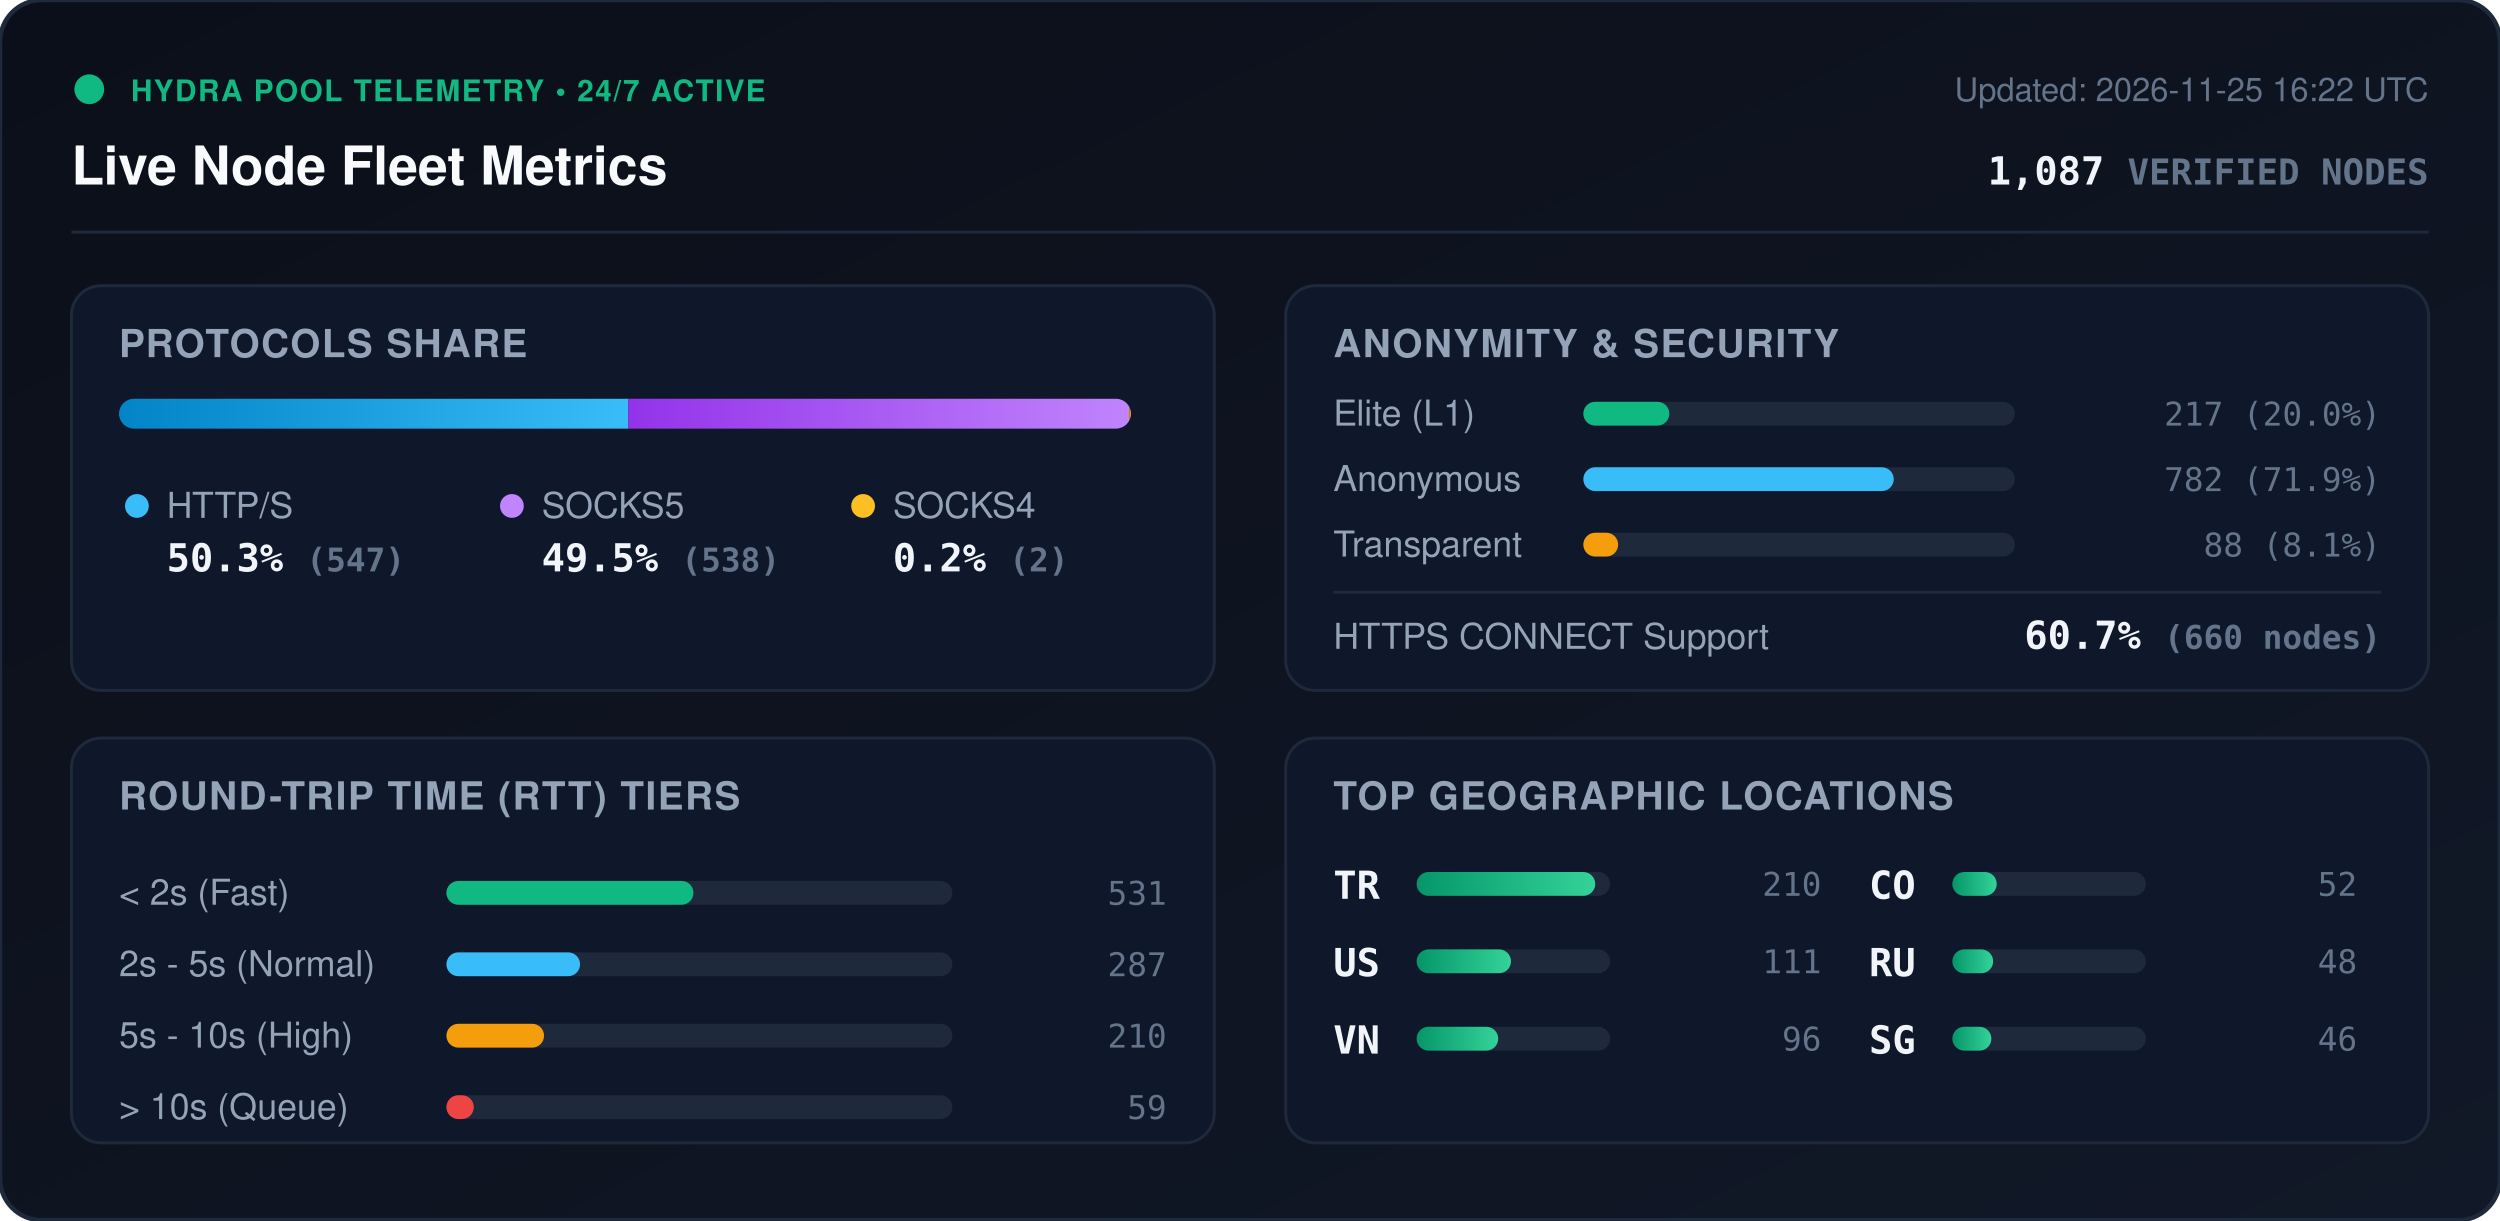
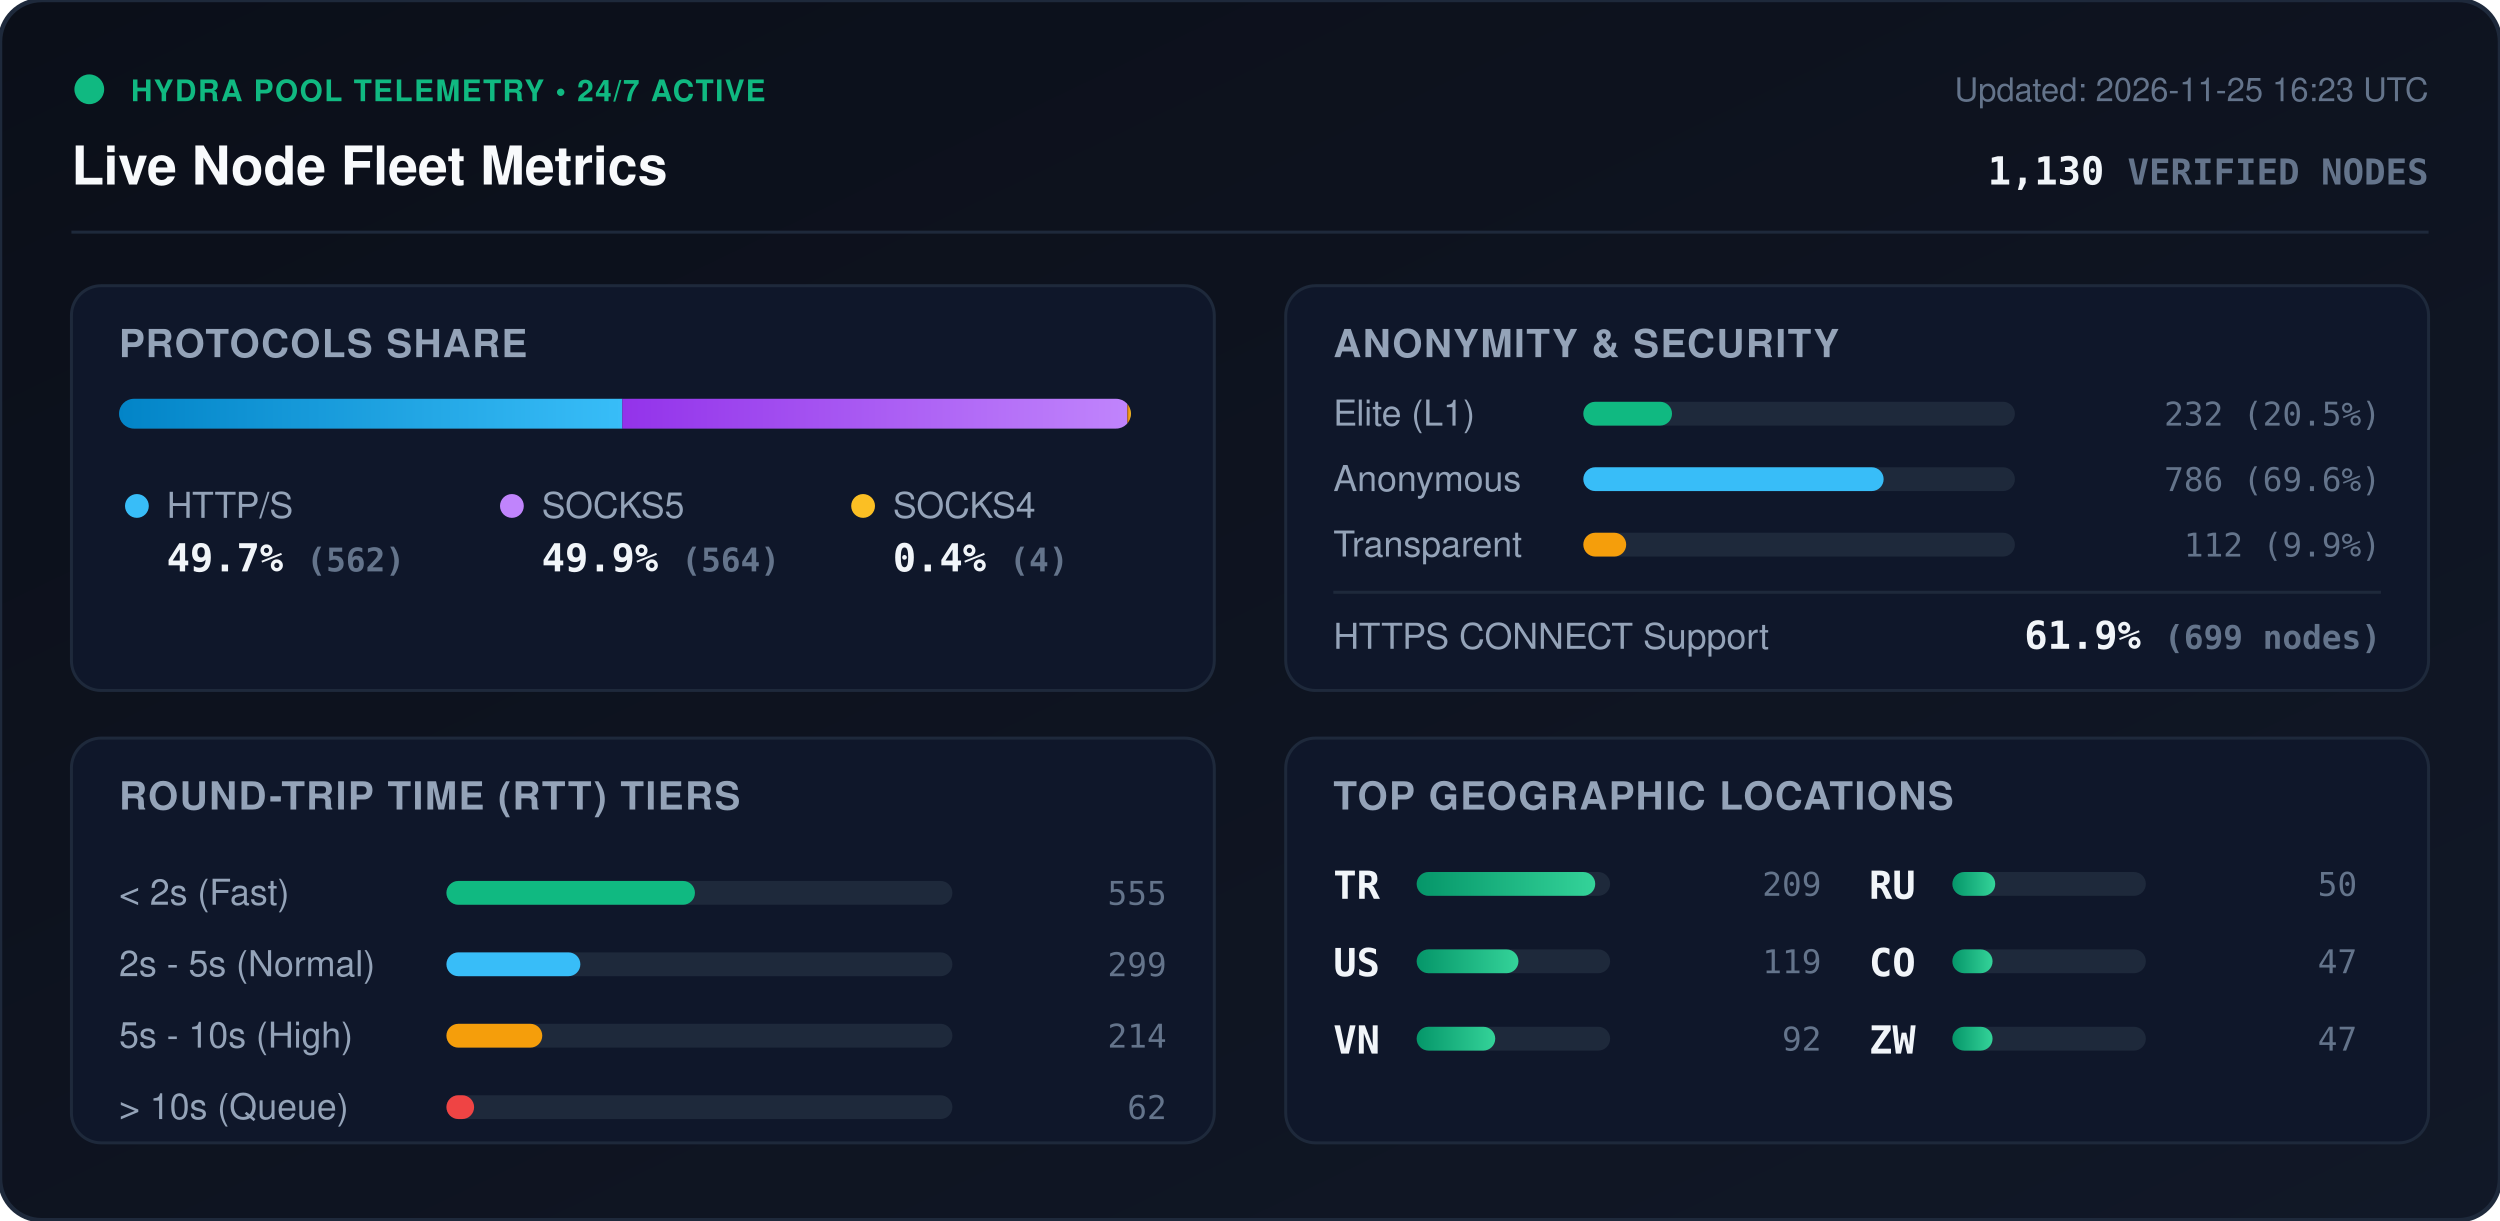
<svg xmlns="http://www.w3.org/2000/svg" viewBox="0 0 840 410" width="840" height="410" style="max-width: 100%; height: auto;">
  <defs>
    <linearGradient id="bg" x1="0%" y1="0%" x2="100%" y2="100%">
      <stop offset="0%" stop-color="#0b0f19" />
      <stop offset="100%" stop-color="#111827" />
    </linearGradient>
    <linearGradient id="bar-http" x1="0%" y1="0%" x2="100%" y2="0%">
      <stop offset="0%" stop-color="#0284c7" />
      <stop offset="100%" stop-color="#38bdf8" />
    </linearGradient>
    <linearGradient id="bar-socks5" x1="0%" y1="0%" x2="100%" y2="0%">
      <stop offset="0%" stop-color="#9333ea" />
      <stop offset="100%" stop-color="#c084fc" />
    </linearGradient>
    <linearGradient id="bar-socks4" x1="0%" y1="0%" x2="100%" y2="0%">
      <stop offset="0%" stop-color="#d97706" />
      <stop offset="100%" stop-color="#fbbf24" />
    </linearGradient>
    <linearGradient id="bar-green" x1="0%" y1="0%" x2="100%" y2="0%">
      <stop offset="0%" stop-color="#059669" />
      <stop offset="100%" stop-color="#34d399" />
    </linearGradient>
    <clipPath id="prog-track-clip">
      <rect width="340.0" height="10" rx="5" />
    </clipPath>
    <style>
      .title { font: 700 18px -apple-system, BlinkMacSystemFont, 'Segoe UI', Helvetica, Arial, sans-serif; fill: #f8fafc; }
      .sub { font: 500 11px -apple-system, BlinkMacSystemFont, 'Segoe UI', Helvetica, Arial, sans-serif; fill: #64748b; }
      .section-hdr { font: 600 13px -apple-system, BlinkMacSystemFont, 'Segoe UI', Helvetica, Arial, sans-serif; fill: #94a3b8; letter-spacing: 0.5px; }
      .metric-val { font: 700 13px -apple-system, BlinkMacSystemFont, 'Segoe UI', Helvetica, Arial, sans-serif; fill: #f1f5f9; }
      .metric-lbl { font: 500 12px -apple-system, BlinkMacSystemFont, 'Segoe UI', Helvetica, Arial, sans-serif; fill: #94a3b8; }
      .badge-txt { font: 700 10px -apple-system, BlinkMacSystemFont, 'Segoe UI', Helvetica, Arial, sans-serif; fill: #10b981; letter-spacing: 0.5px; }
      .mono { font-family: ui-monospace, SFMono-Regular, Menlo, Monaco, Consolas, monospace; }
      .pulse { animation: beacon 2s infinite ease-in-out; }
      @keyframes beacon { 0%, 100% { opacity: 1; } 50% { opacity: 0.35; } }
    </style>
  </defs>
  <rect width="840" height="410" rx="14" fill="url(#bg)" stroke="#1e293b" stroke-width="1.5" />
  <g transform="translate(24, 24)">
    <circle cx="6" cy="6" r="5" fill="#10b981" class="pulse" />
    <text x="20" y="10" class="badge-txt">HYDRA POOL TELEMETRY • 24/7 ACTIVE</text>
    <text x="0" y="38" class="title">Live Node Fleet Metrics</text>
-     <text x="792" y="10" text-anchor="end" class="sub">Updated: 2026-11-25 16:22 UTC</text>
-     <text x="792" y="38" text-anchor="end" class="metric-val mono" fill="#38bdf8">1,087 <tspan font-size="12" fill="#64748b">VERIFIED NODES</tspan>
+     <text x="792" y="10" text-anchor="end" class="sub">Updated: 2026-11-25 16:23 UTC</text>
+     <text x="792" y="38" text-anchor="end" class="metric-val mono" fill="#38bdf8">1,130 <tspan font-size="12" fill="#64748b">VERIFIED NODES</tspan>
    </text>
  </g>
  <line x1="24" y1="78" x2="816" y2="78" stroke="#1e293b" stroke-width="1" />
  <g transform="translate(24, 96)">
    <rect width="384" height="136" rx="10" fill="#0f172a" stroke="#1e293b" />
    <text x="16" y="24" class="section-hdr">PROTOCOLS SHARE</text>
    <g transform="translate(16, 38)">
      <rect width="340.0" height="10" rx="5" fill="#1e293b" />
      <g clip-path="url(#prog-track-clip)">
-         <rect x="0" width="171.1" height="10" fill="url(#bar-http)" />
-         <rect x="171.1" width="168.3" height="10" fill="url(#bar-socks5)" />
-         <rect x="339.4" width="0.6" height="10" fill="url(#bar-socks4)" />
+         <rect x="0" width="169.1" height="10" fill="url(#bar-http)" />
+         <rect x="169.1" width="169.7" height="10" fill="url(#bar-socks5)" />
+         <rect x="338.8" width="1.2" height="10" fill="url(#bar-socks4)" />
      </g>
    </g>
    <g transform="translate(16, 68)">
      <circle cx="6" cy="6" r="4" fill="#38bdf8" />
      <text x="16" y="10" class="metric-lbl">HTTP/S</text>
-       <text x="16" y="28" class="metric-val mono">50.3% <tspan font-size="11" fill="#64748b">(547)</tspan>
+       <text x="16" y="28" class="metric-val mono">49.7% <tspan font-size="11" fill="#64748b">(562)</tspan>
      </text>
      <circle cx="132" cy="6" r="4" fill="#c084fc" />
      <text x="142" y="10" class="metric-lbl">SOCKS5</text>
-       <text x="142" y="28" class="metric-val mono">49.5% <tspan font-size="11" fill="#64748b">(538)</tspan>
+       <text x="142" y="28" class="metric-val mono">49.9% <tspan font-size="11" fill="#64748b">(564)</tspan>
      </text>
      <circle cx="250" cy="6" r="4" fill="#fbbf24" />
      <text x="260" y="10" class="metric-lbl">SOCKS4</text>
-       <text x="260" y="28" class="metric-val mono">0.2% <tspan font-size="11" fill="#64748b">(2)</tspan>
+       <text x="260" y="28" class="metric-val mono">0.4% <tspan font-size="11" fill="#64748b">(4)</tspan>
      </text>
    </g>
  </g>
  <g transform="translate(432, 96)">
    <rect width="384" height="136" rx="10" fill="#0f172a" stroke="#1e293b" />
    <text x="16" y="24" class="section-hdr">ANONYMITY &amp; SECURITY</text>
    <text x="16" y="47" class="metric-lbl">Elite (L1)</text>
    <rect x="100" y="39" width="145.0" height="8" rx="4" fill="#1e293b" />
-     <rect x="100" y="39" width="28.9" height="8" rx="4" fill="#10b981" />
-     <text x="368" y="47" text-anchor="end" class="mono sub" fill="#e2e8f0">217 (20.0%)</text>
+     <rect x="100" y="39" width="29.8" height="8" rx="4" fill="#10b981" />
+     <text x="368" y="47" text-anchor="end" class="mono sub" fill="#e2e8f0">232 (20.5%)</text>
    <text x="16" y="69" class="metric-lbl">Anonymous</text>
    <rect x="100" y="61" width="145.0" height="8" rx="4" fill="#1e293b" />
-     <rect x="100" y="61" width="104.3" height="8" rx="4" fill="#38bdf8" />
-     <text x="368" y="69" text-anchor="end" class="mono sub" fill="#e2e8f0">782 (71.9%)</text>
+     <rect x="100" y="61" width="100.9" height="8" rx="4" fill="#38bdf8" />
+     <text x="368" y="69" text-anchor="end" class="mono sub" fill="#e2e8f0">786 (69.6%)</text>
    <text x="16" y="91" class="metric-lbl">Transparent</text>
    <rect x="100" y="83" width="145.0" height="8" rx="4" fill="#1e293b" />
-     <rect x="100" y="83" width="11.7" height="8" rx="4" fill="#f59e0b" />
-     <text x="368" y="91" text-anchor="end" class="mono sub" fill="#e2e8f0">88 (8.1%)</text>
+     <rect x="100" y="83" width="14.4" height="8" rx="4" fill="#f59e0b" />
+     <text x="368" y="91" text-anchor="end" class="mono sub" fill="#e2e8f0">112 (9.9%)</text>
    <line x1="16" y1="103" x2="368" y2="103" stroke="#1e293b" stroke-width="1" />
    <text x="16" y="122" class="metric-lbl">HTTPS CONNECT Support</text>
-     <text x="368" y="122" text-anchor="end" class="metric-val mono" fill="#34d399">60.7% <tspan font-size="11" fill="#64748b">(660 nodes)</tspan>
+     <text x="368" y="122" text-anchor="end" class="metric-val mono" fill="#34d399">61.9% <tspan font-size="11" fill="#64748b">(699 nodes)</tspan>
    </text>
  </g>
  <g transform="translate(24, 248)">
    <rect width="384" height="136" rx="10" fill="#0f172a" stroke="#1e293b" />
    <text x="16" y="24" class="section-hdr">ROUND-TRIP TIME (RTT) TIERS</text>
    <g transform="translate(16, 42)">
      <text x="0" y="14" class="metric-lbl">&lt; 2s (Fast)</text>
      <rect x="110" y="6" width="170" height="8" rx="4" fill="#1e293b" />
-       <rect x="110" y="6" width="83.0" height="8" rx="4" fill="#10b981" />
-       <text x="352" y="14" text-anchor="end" class="mono sub">531</text>
+       <rect x="110" y="6" width="83.5" height="8" rx="4" fill="#10b981" />
+       <text x="352" y="14" text-anchor="end" class="mono sub">555</text>
      <text x="0" y="38" class="metric-lbl">2s - 5s (Normal)</text>
      <rect x="110" y="30" width="170" height="8" rx="4" fill="#1e293b" />
-       <rect x="110" y="30" width="44.9" height="8" rx="4" fill="#38bdf8" />
-       <text x="352" y="38" text-anchor="end" class="mono sub">287</text>
+       <rect x="110" y="30" width="45.0" height="8" rx="4" fill="#38bdf8" />
+       <text x="352" y="38" text-anchor="end" class="mono sub">299</text>
      <text x="0" y="62" class="metric-lbl">5s - 10s (High)</text>
      <rect x="110" y="54" width="170" height="8" rx="4" fill="#1e293b" />
-       <rect x="110" y="54" width="32.8" height="8" rx="4" fill="#f59e0b" />
-       <text x="352" y="62" text-anchor="end" class="mono sub">210</text>
+       <rect x="110" y="54" width="32.2" height="8" rx="4" fill="#f59e0b" />
+       <text x="352" y="62" text-anchor="end" class="mono sub">214</text>
      <text x="0" y="86" class="metric-lbl">&gt; 10s (Queue)</text>
      <rect x="110" y="78" width="170" height="8" rx="4" fill="#1e293b" />
-       <rect x="110" y="78" width="9.2" height="8" rx="4" fill="#ef4444" />
-       <text x="352" y="86" text-anchor="end" class="mono sub">59</text>
+       <rect x="110" y="78" width="9.3" height="8" rx="4" fill="#ef4444" />
+       <text x="352" y="86" text-anchor="end" class="mono sub">62</text>
    </g>
  </g>
  <g transform="translate(432, 248)">
    <rect width="384" height="136" rx="10" fill="#0f172a" stroke="#1e293b" />
    <text x="16" y="24" class="section-hdr">TOP GEOGRAPHIC LOCATIONS</text>
    <g transform="translate(16, 42)">
      <g transform="translate(0, 0)">
        <text x="0" y="12" class="mono metric-val" font-size="12">TR</text>
        <rect x="28" y="3" width="65" height="8" rx="4" fill="#1e293b" />
        <rect x="28" y="3" width="60.0" height="8" rx="4" fill="url(#bar-green)" />
-         <text x="164" y="11" text-anchor="end" class="mono sub">210</text>
+         <text x="164" y="11" text-anchor="end" class="mono sub">209</text>
      </g>
      <g transform="translate(0, 26)">
        <text x="0" y="12" class="mono metric-val" font-size="12">US</text>
        <rect x="28" y="3" width="65" height="8" rx="4" fill="#1e293b" />
-         <rect x="28" y="3" width="31.7" height="8" rx="4" fill="url(#bar-green)" />
-         <text x="164" y="11" text-anchor="end" class="mono sub">111</text>
+         <rect x="28" y="3" width="34.2" height="8" rx="4" fill="url(#bar-green)" />
+         <text x="164" y="11" text-anchor="end" class="mono sub">119</text>
      </g>
      <g transform="translate(0, 52)">
        <text x="0" y="12" class="mono metric-val" font-size="12">VN</text>
        <rect x="28" y="3" width="65" height="8" rx="4" fill="#1e293b" />
-         <rect x="28" y="3" width="27.4" height="8" rx="4" fill="url(#bar-green)" />
-         <text x="164" y="11" text-anchor="end" class="mono sub">96</text>
+         <rect x="28" y="3" width="26.4" height="8" rx="4" fill="url(#bar-green)" />
+         <text x="164" y="11" text-anchor="end" class="mono sub">92</text>
      </g>
      <g transform="translate(180, 0)">
+         <text x="0" y="12" class="mono metric-val" font-size="12">RU</text>
+         <rect x="28" y="3" width="65" height="8" rx="4" fill="#1e293b" />
+         <rect x="28" y="3" width="14.4" height="8" rx="4" fill="url(#bar-green)" />
+         <text x="164" y="11" text-anchor="end" class="mono sub">50</text>
+       </g>
+       <g transform="translate(180, 26)">
        <text x="0" y="12" class="mono metric-val" font-size="12">CO</text>
        <rect x="28" y="3" width="65" height="8" rx="4" fill="#1e293b" />
-         <rect x="28" y="3" width="14.9" height="8" rx="4" fill="url(#bar-green)" />
-         <text x="164" y="11" text-anchor="end" class="mono sub">52</text>
-       </g>
-       <g transform="translate(180, 26)">
-         <text x="0" y="12" class="mono metric-val" font-size="12">RU</text>
-         <rect x="28" y="3" width="65" height="8" rx="4" fill="#1e293b" />
-         <rect x="28" y="3" width="13.7" height="8" rx="4" fill="url(#bar-green)" />
-         <text x="164" y="11" text-anchor="end" class="mono sub">48</text>
+         <rect x="28" y="3" width="13.5" height="8" rx="4" fill="url(#bar-green)" />
+         <text x="164" y="11" text-anchor="end" class="mono sub">47</text>
      </g>
      <g transform="translate(180, 52)">
-         <text x="0" y="12" class="mono metric-val" font-size="12">SG</text>
+         <text x="0" y="12" class="mono metric-val" font-size="12">ZW</text>
        <rect x="28" y="3" width="65" height="8" rx="4" fill="#1e293b" />
-         <rect x="28" y="3" width="13.1" height="8" rx="4" fill="url(#bar-green)" />
-         <text x="164" y="11" text-anchor="end" class="mono sub">46</text>
+         <rect x="28" y="3" width="13.5" height="8" rx="4" fill="url(#bar-green)" />
+         <text x="164" y="11" text-anchor="end" class="mono sub">47</text>
      </g>
    </g>
  </g>
</svg>
